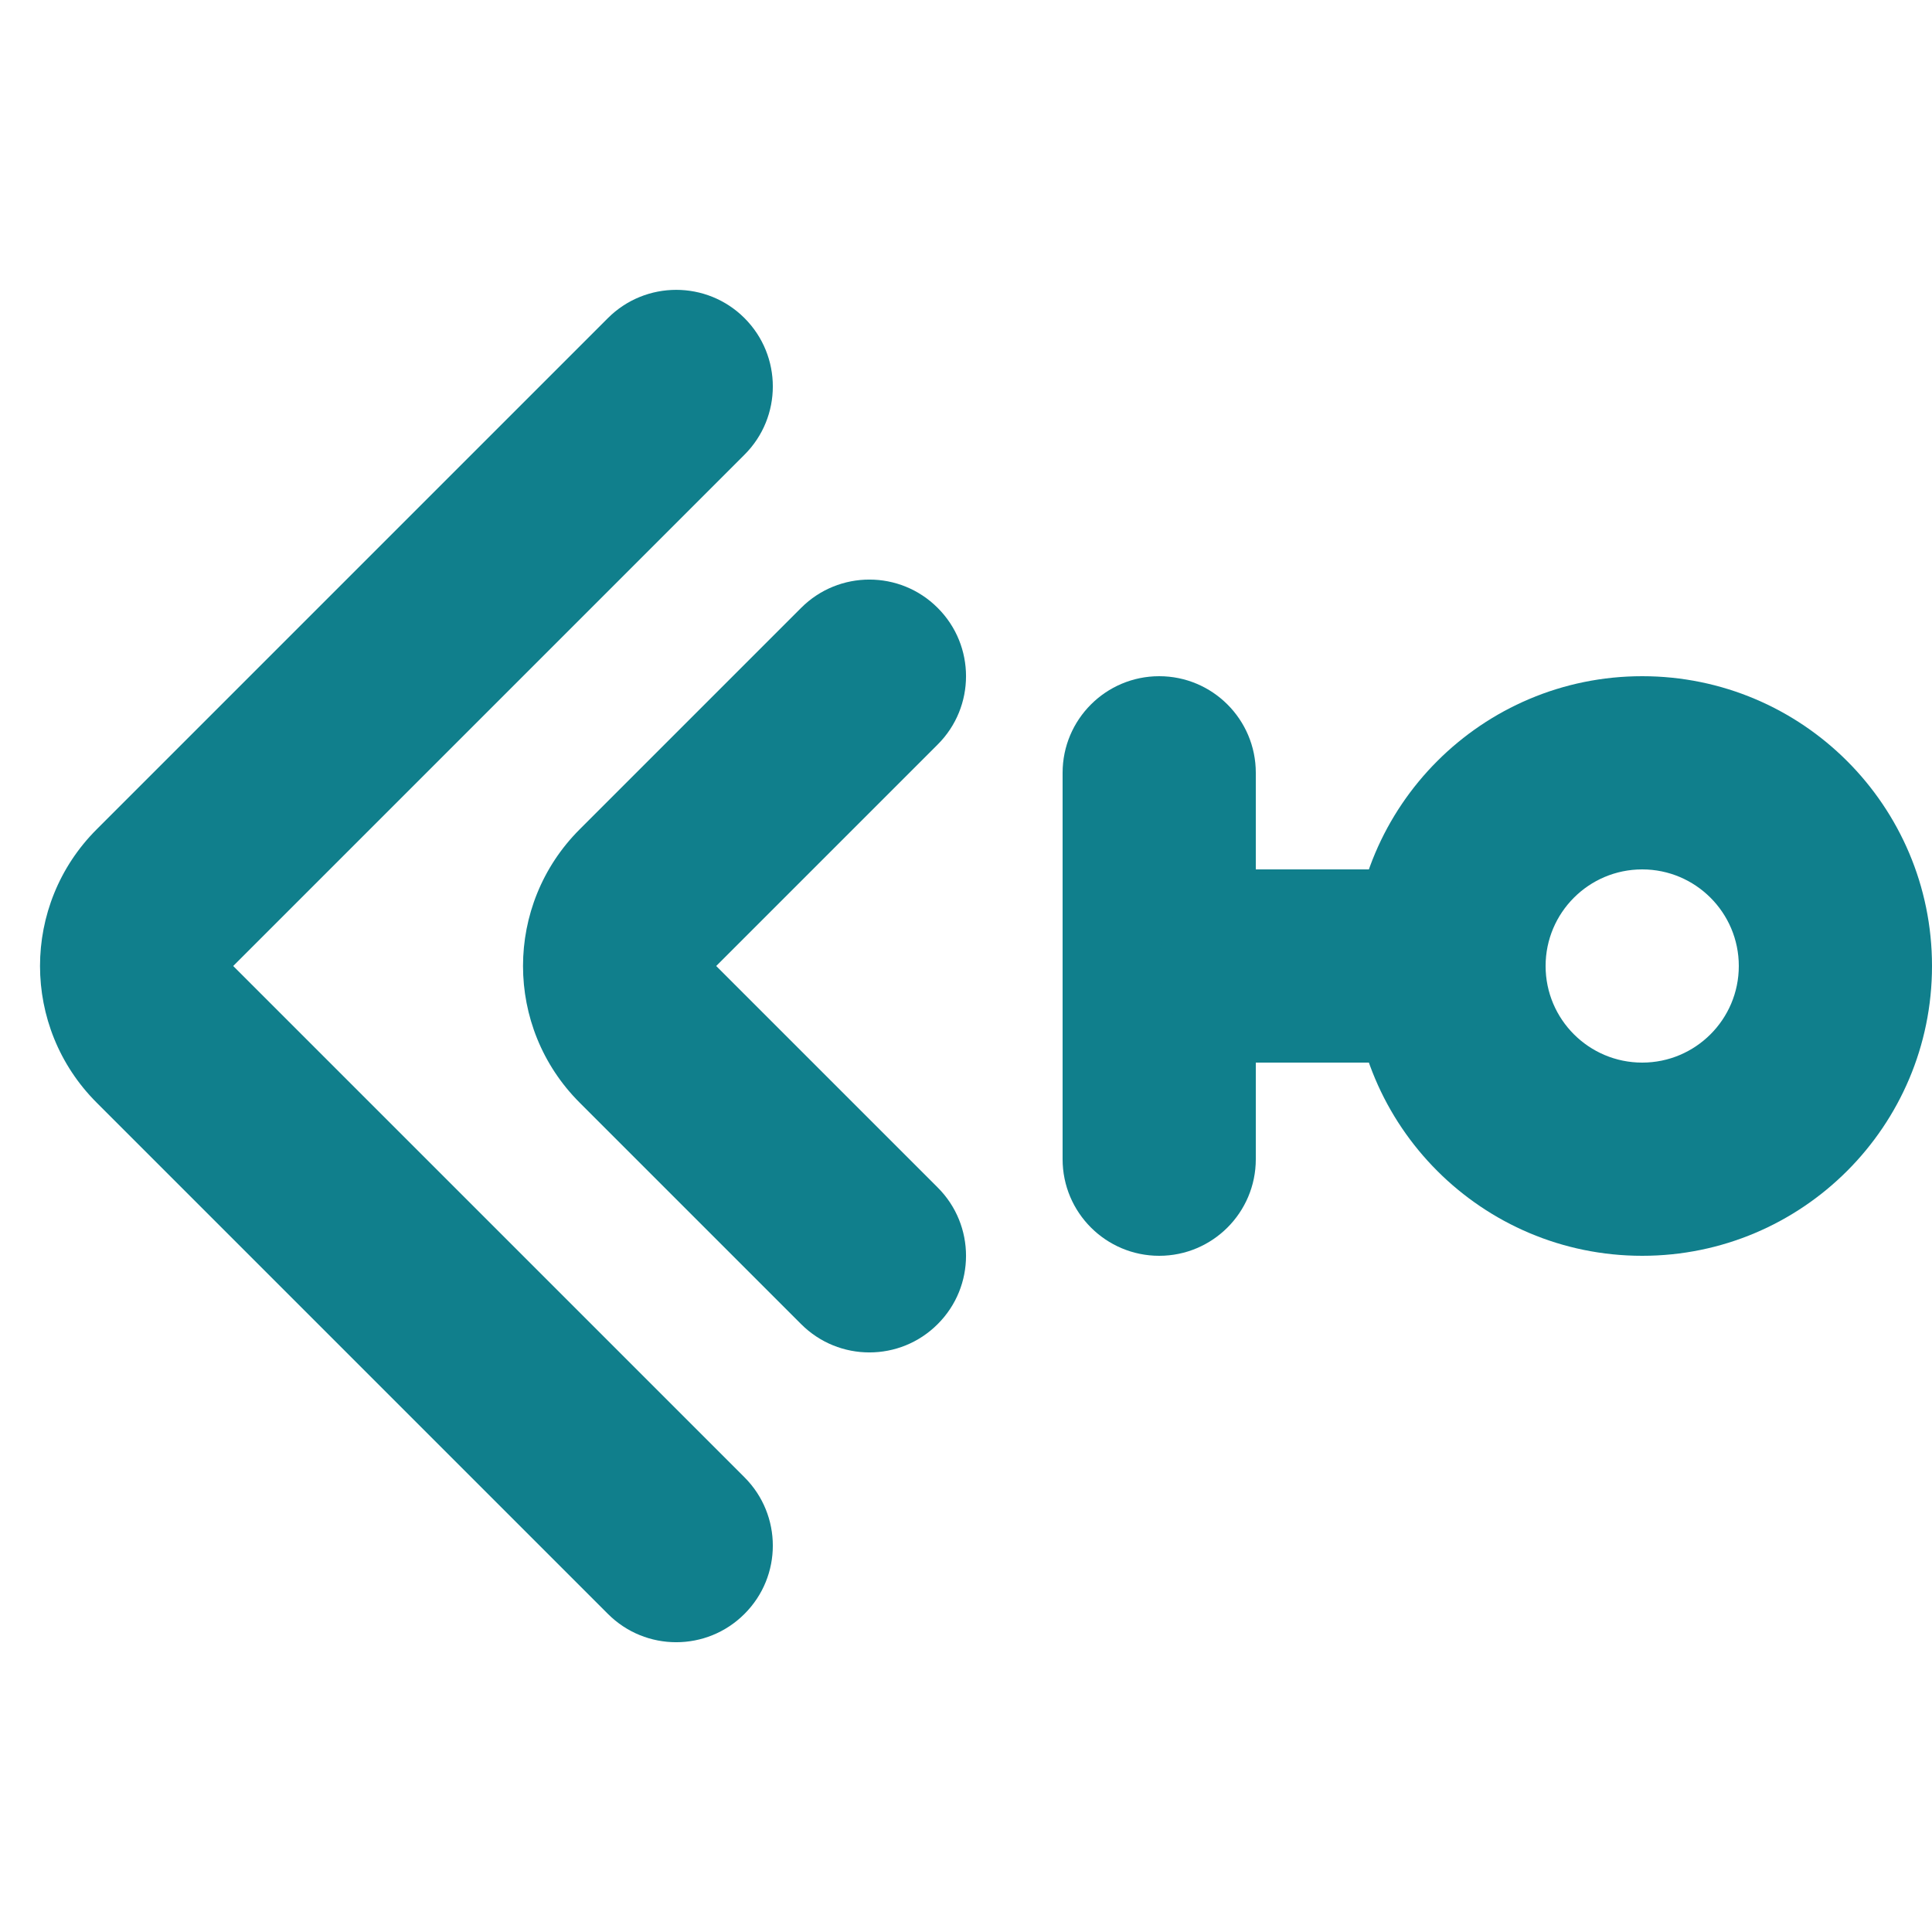
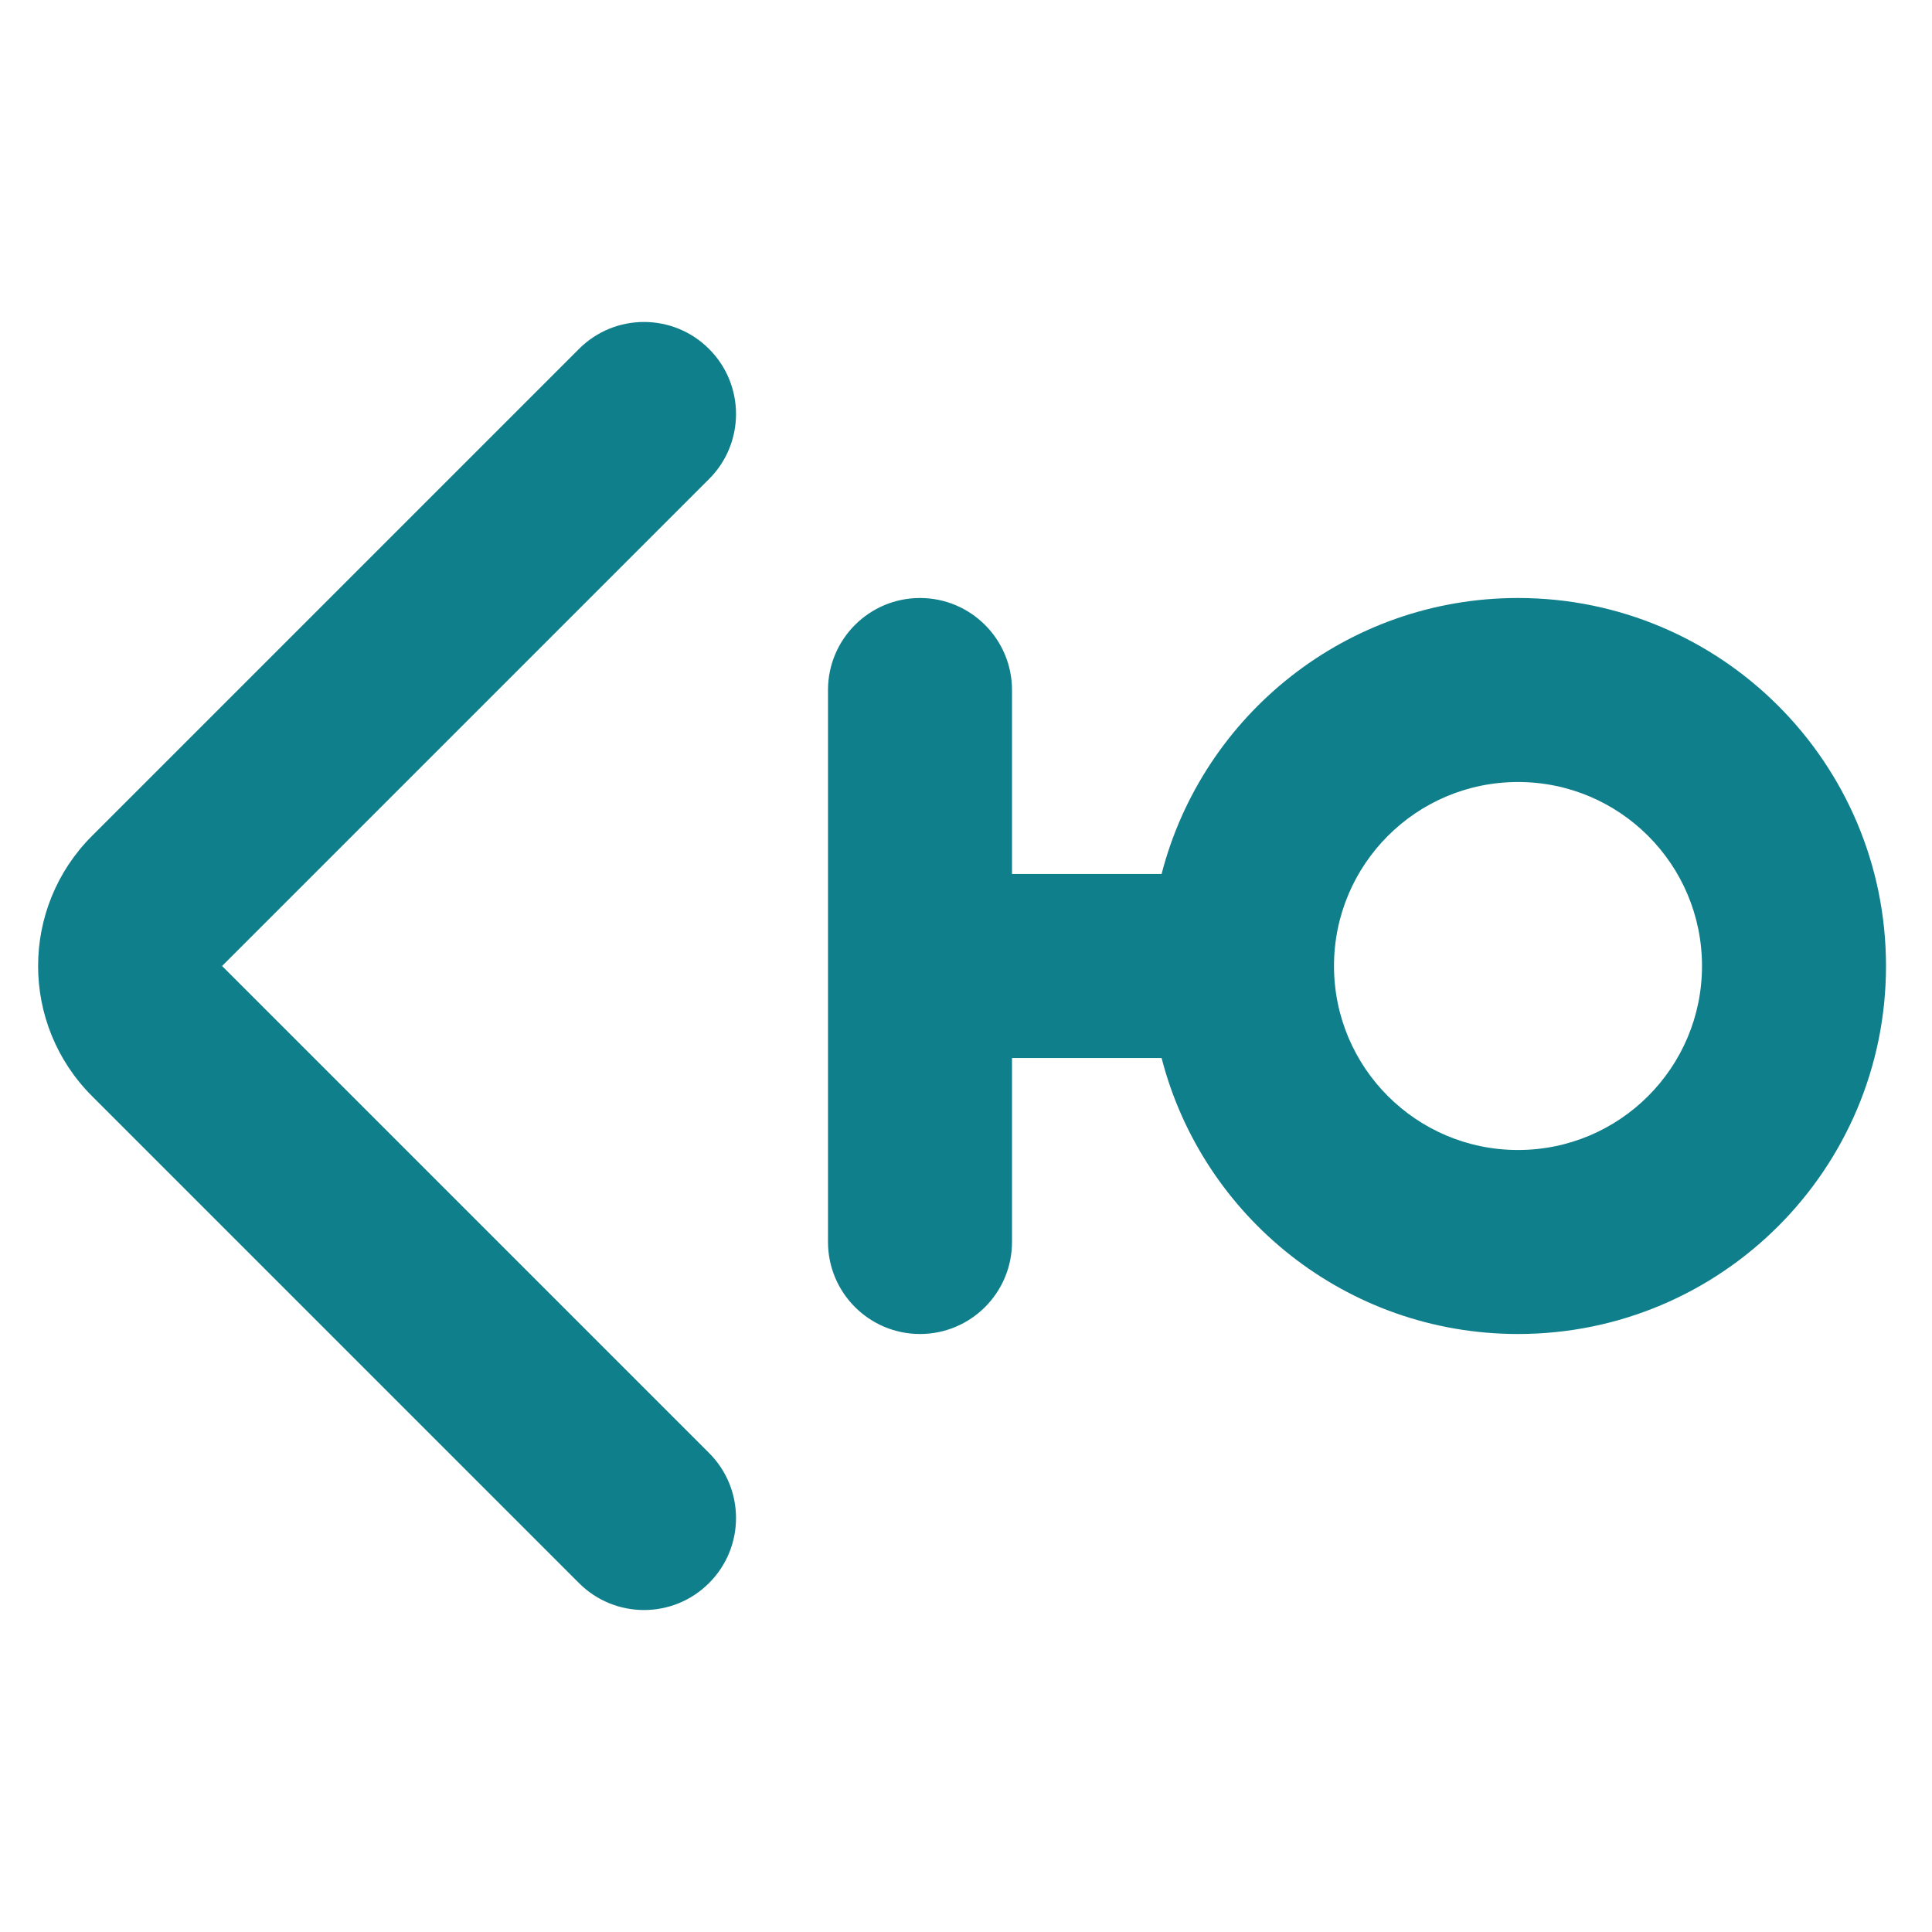
- <svg xmlns="http://www.w3.org/2000/svg" width="20" height="20" viewBox="0 0 20 20" fill="none">
-   <path fill-rule="evenodd" clip-rule="evenodd" d="M7.707 3.293C8.098 3.684 8.098 4.317 7.707 4.707L2.414 10L7.707 15.293C8.098 15.684 8.098 16.317 7.707 16.707C7.317 17.098 6.683 17.098 6.293 16.707L1 11.414C0.219 10.633 0.219 9.367 1 8.586L6.293 3.293C6.683 2.903 7.317 2.903 7.707 3.293Z" fill="#107F8C" />
-   <path fill-rule="evenodd" clip-rule="evenodd" d="M12 7C12.552 7 13 7.448 13 8V12C13 12.552 12.552 13 12 13C11.448 13 11 12.552 11 12V8C11 7.448 11.448 7 12 7Z" fill="#107F8C" />
-   <path fill-rule="evenodd" clip-rule="evenodd" d="M17 9C16.448 9 16 9.448 16 10C16 10.552 16.448 11 17 11C17.552 11 18 10.552 18 10C18 9.448 17.552 9 17 9ZM14 10C14 8.343 15.343 7 17 7C18.657 7 20 8.343 20 10C20 11.657 18.657 13 17 13C15.343 13 14 11.657 14 10Z" fill="#107F8C" />
-   <path fill-rule="evenodd" clip-rule="evenodd" d="M12 10C12 9.448 12.448 9 13 9H14.5C15.052 9 15.5 9.448 15.5 10C15.5 10.552 15.052 11 14.5 11H13C12.448 11 12 10.552 12 10Z" fill="#107F8C" />
-   <path fill-rule="evenodd" clip-rule="evenodd" d="M9.707 6.293C10.098 6.683 10.098 7.317 9.707 7.707L7.414 10L6 8.586L8.293 6.293C8.683 5.902 9.317 5.902 9.707 6.293ZM6 8.586C5.219 9.367 5.219 10.633 6 11.414L8.293 13.707C8.683 14.098 9.317 14.098 9.707 13.707C10.098 13.317 10.098 12.683 9.707 12.293L6 8.586Z" fill="#107F8C" />
+ <svg xmlns="http://www.w3.org/2000/svg" width="20" height="20" viewBox="0 0 21 20" fill="none">
+   <path d="M7.707 4.707C8.098 4.317 8.098 3.683 7.707 3.293C7.317 2.902 6.683 2.902 6.293 3.293L1 8.586C0.219 9.367 0.219 10.633 1 11.414L6.293 16.707C6.683 17.098 7.317 17.098 7.707 16.707C8.098 16.317 8.098 15.683 7.707 15.293L2.414 10L7.707 4.707Z" fill="#107F8C" />
+   <path fill-rule="evenodd" clip-rule="evenodd" d="M11 7C11 6.448 10.552 6 10 6C9.448 6 9 6.448 9 7V13C9 13.552 9.448 14 10 14C10.552 14 11 13.552 11 13V11H12.626C13.07 12.725 14.636 14 16.5 14C18.709 14 20.5 12.209 20.5 10C20.5 7.791 18.709 6 16.5 6C14.636 6 13.07 7.275 12.626 9H11V7ZM16.5 8C15.395 8 14.5 8.895 14.5 10C14.5 11.104 15.395 12 16.5 12C17.605 12 18.5 11.104 18.5 10C18.5 8.895 17.605 8 16.5 8Z" fill="#107F8C" />
</svg>
